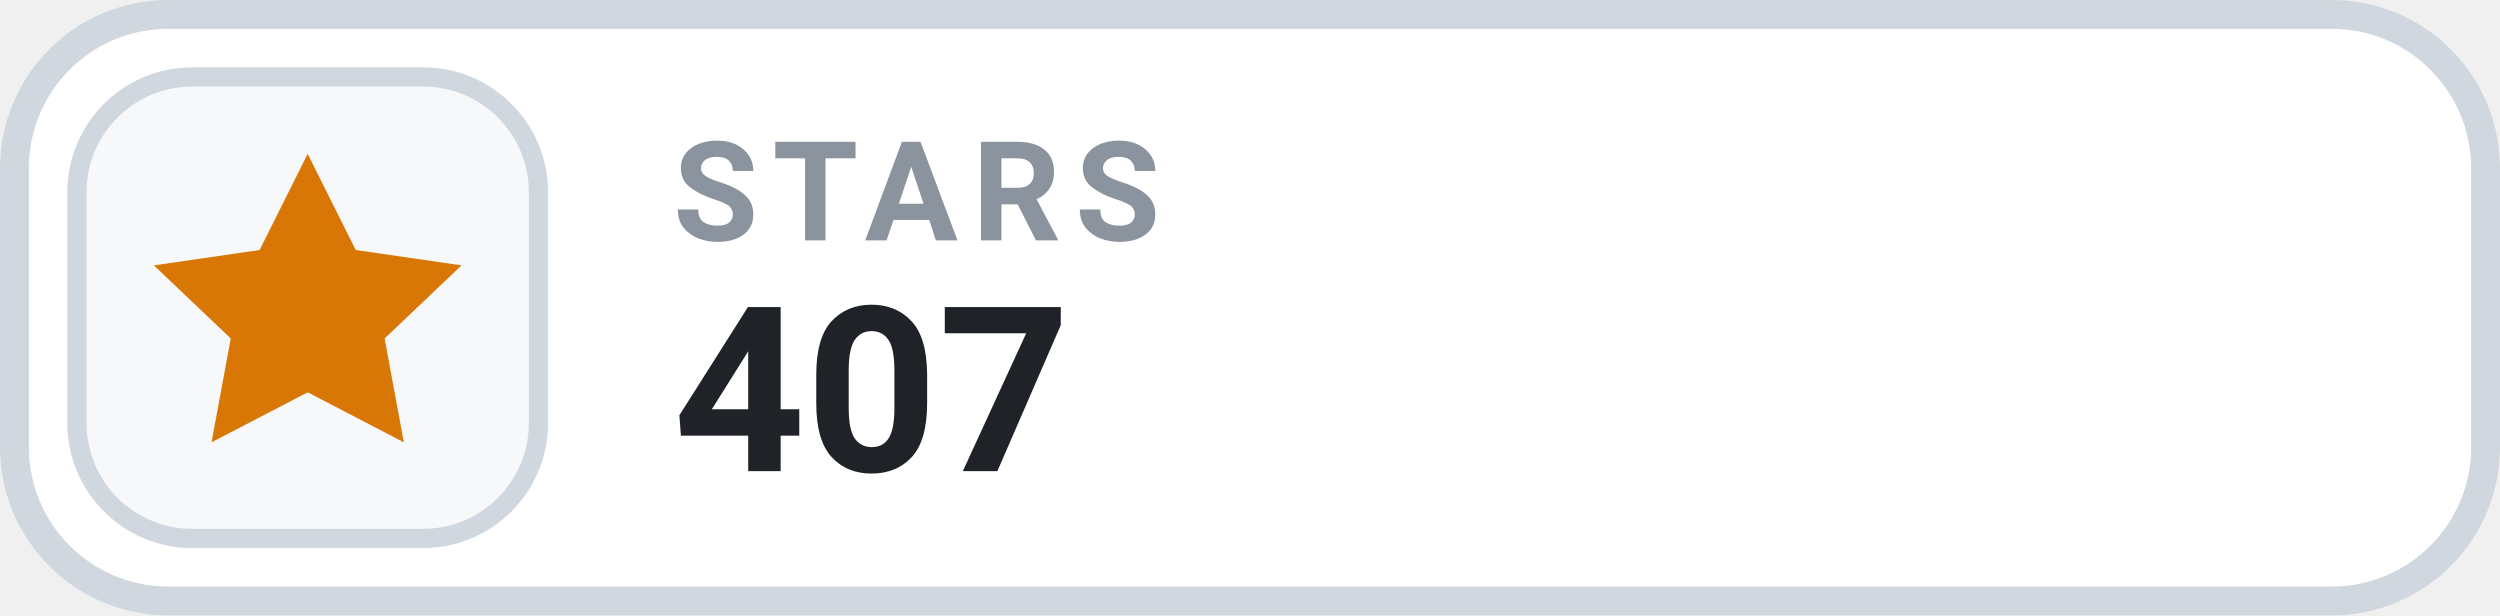
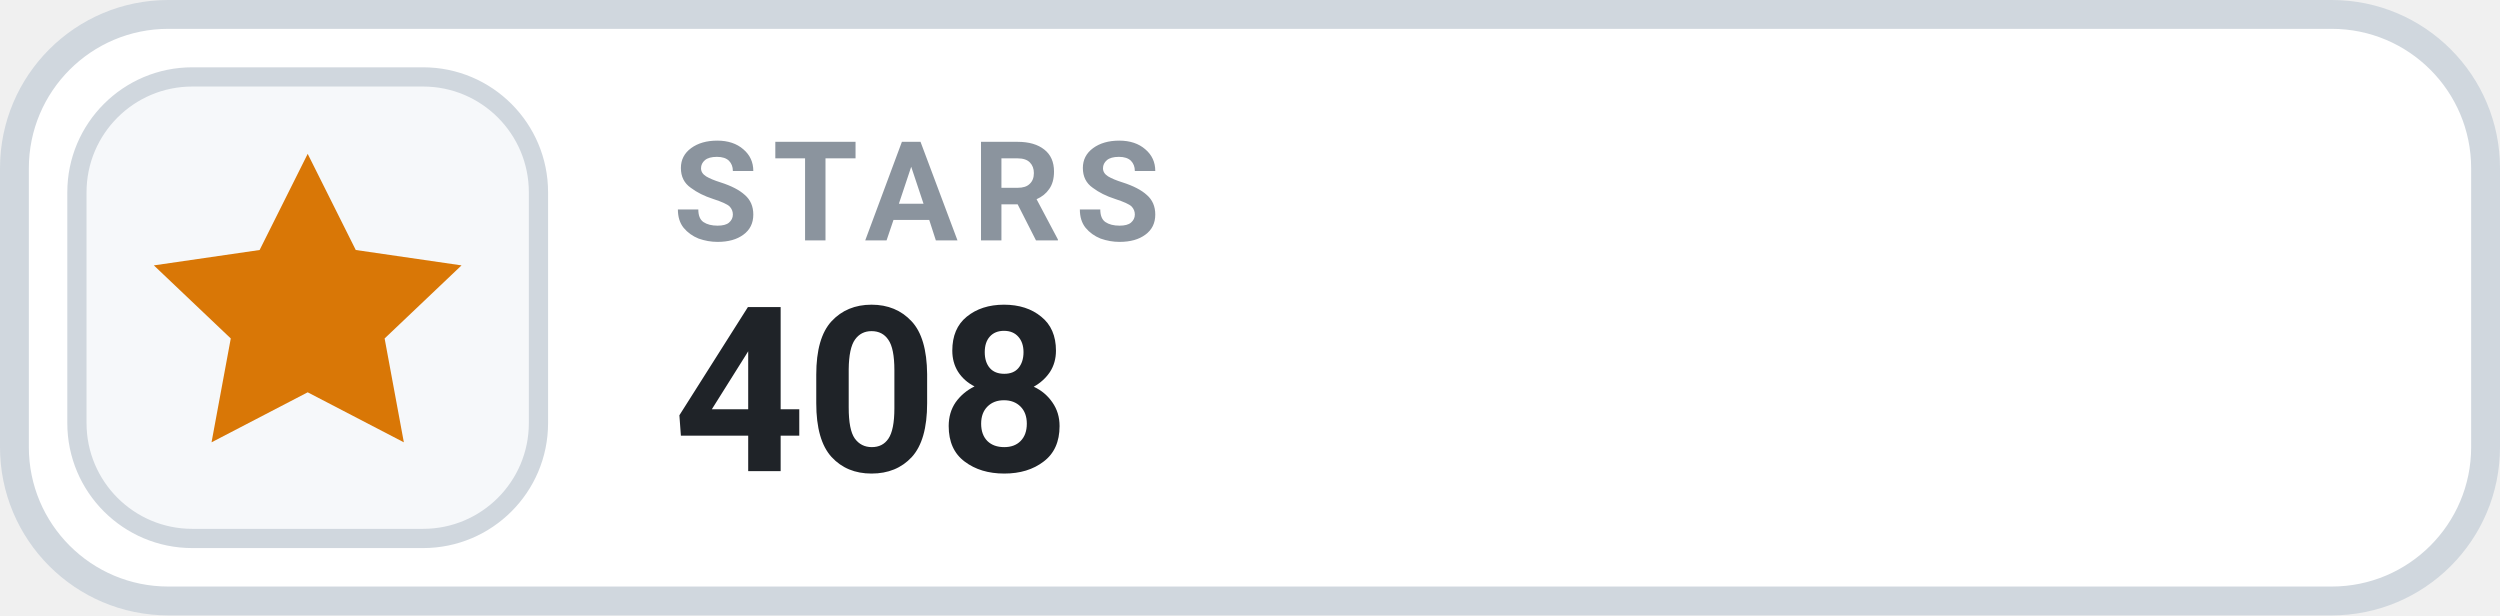
- <svg xmlns="http://www.w3.org/2000/svg" width="130" height="32" viewBox="0 0 130 32" role="img" aria-label="STARS 407">
+ <svg xmlns="http://www.w3.org/2000/svg" width="130" height="32" viewBox="0 0 130 32" role="img" aria-label="STARS 408">
  <rect x=".75" y=".75" width="128.5" height="30.5" rx="8" fill="#FFFFFF" stroke="#D0D7DE" stroke-width="1.5" />
  <rect x="4" y="4" width="24" height="24" rx="6" fill="#F6F8FA" stroke="#D0D7DE" stroke-width="1" />
  <g transform="translate(16 16)" style="color:#D97706;">
    <path d="M0 -8 l2.5 5 5.5 .8 -4 3.8 1 5.4 -5 -2.6 -5 2.6 1 -5.4 -4 -3.8 5.5 -.8 Z" fill="currentColor" />
  </g>
  <text x="35" y="12.5" fill="#8B949E" font-family="-apple-system,BlinkMacSystemFont,'Segoe UI',Roboto,Helvetica,Arial,sans-serif" font-size="7.2" font-weight="700" letter-spacing=".75">STARS</text>
-   <text x="35" y="24.5" fill="#1F2328" font-family="-apple-system,BlinkMacSystemFont,'Segoe UI',Roboto,Helvetica,Arial,sans-serif" font-size="12" font-weight="700">407</text>
+   <text x="35" y="24.5" fill="#1F2328" font-family="-apple-system,BlinkMacSystemFont,'Segoe UI',Roboto,Helvetica,Arial,sans-serif" font-size="12" font-weight="700">408</text>
</svg>
